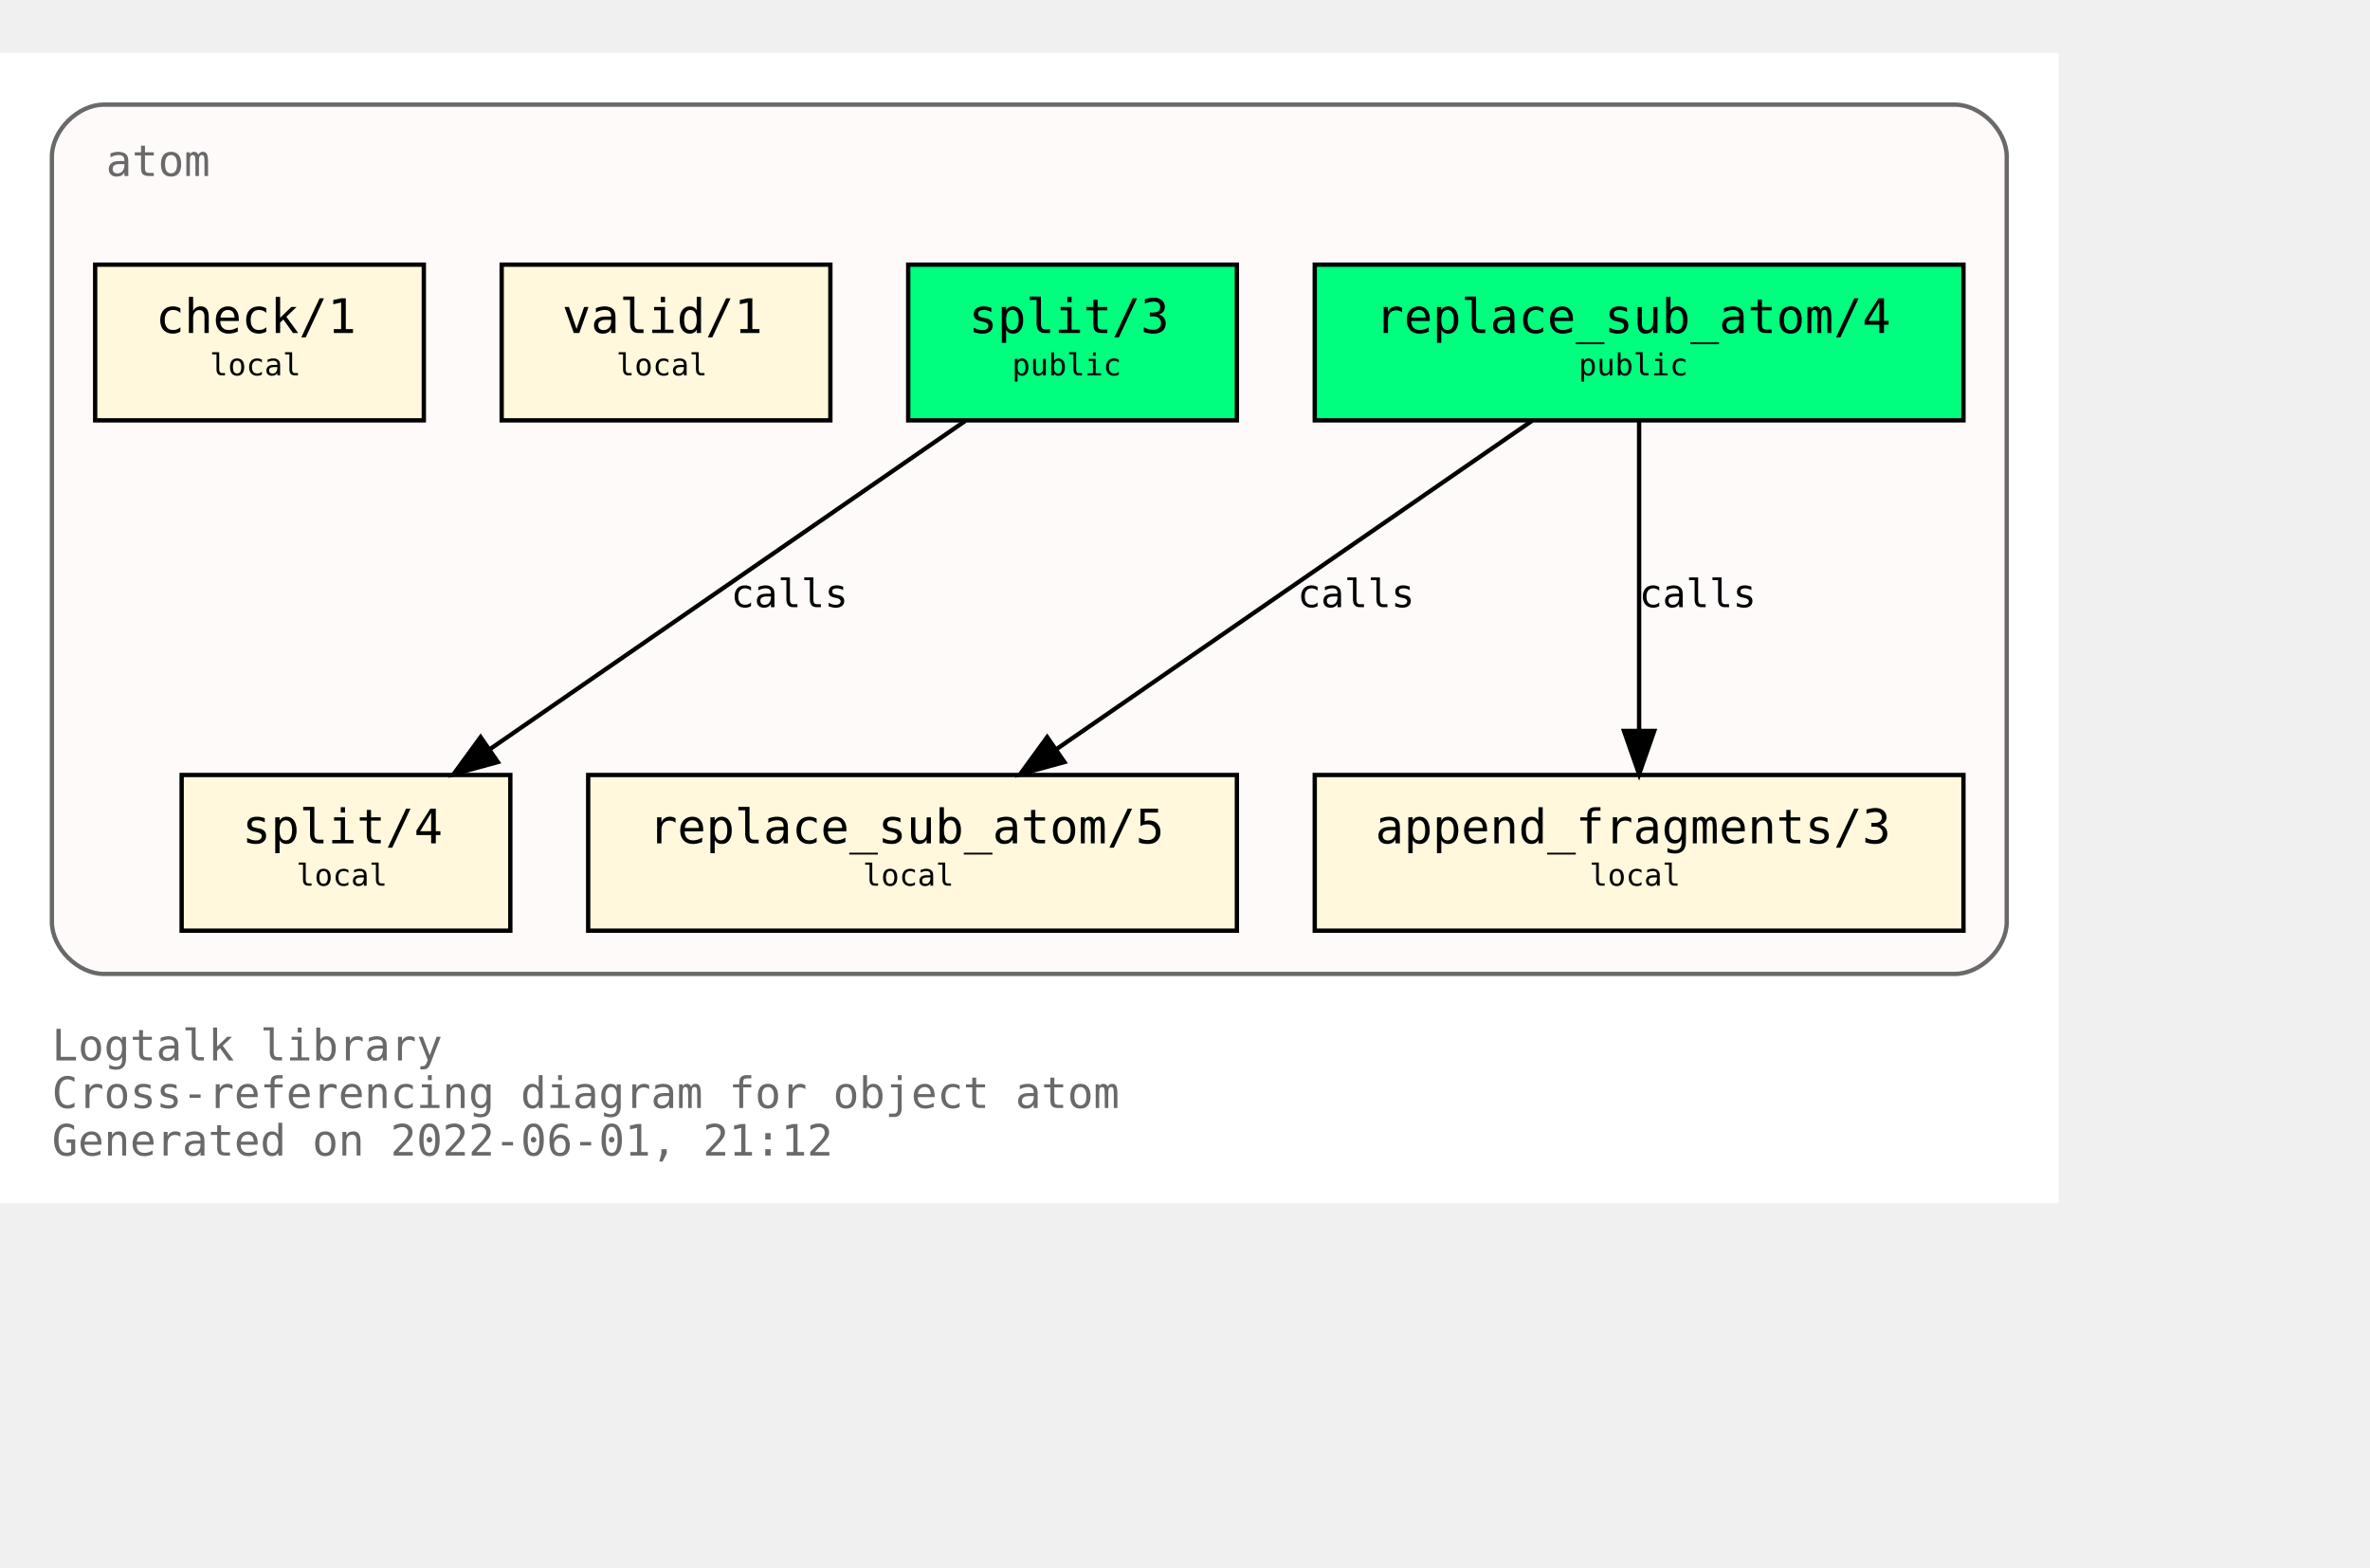
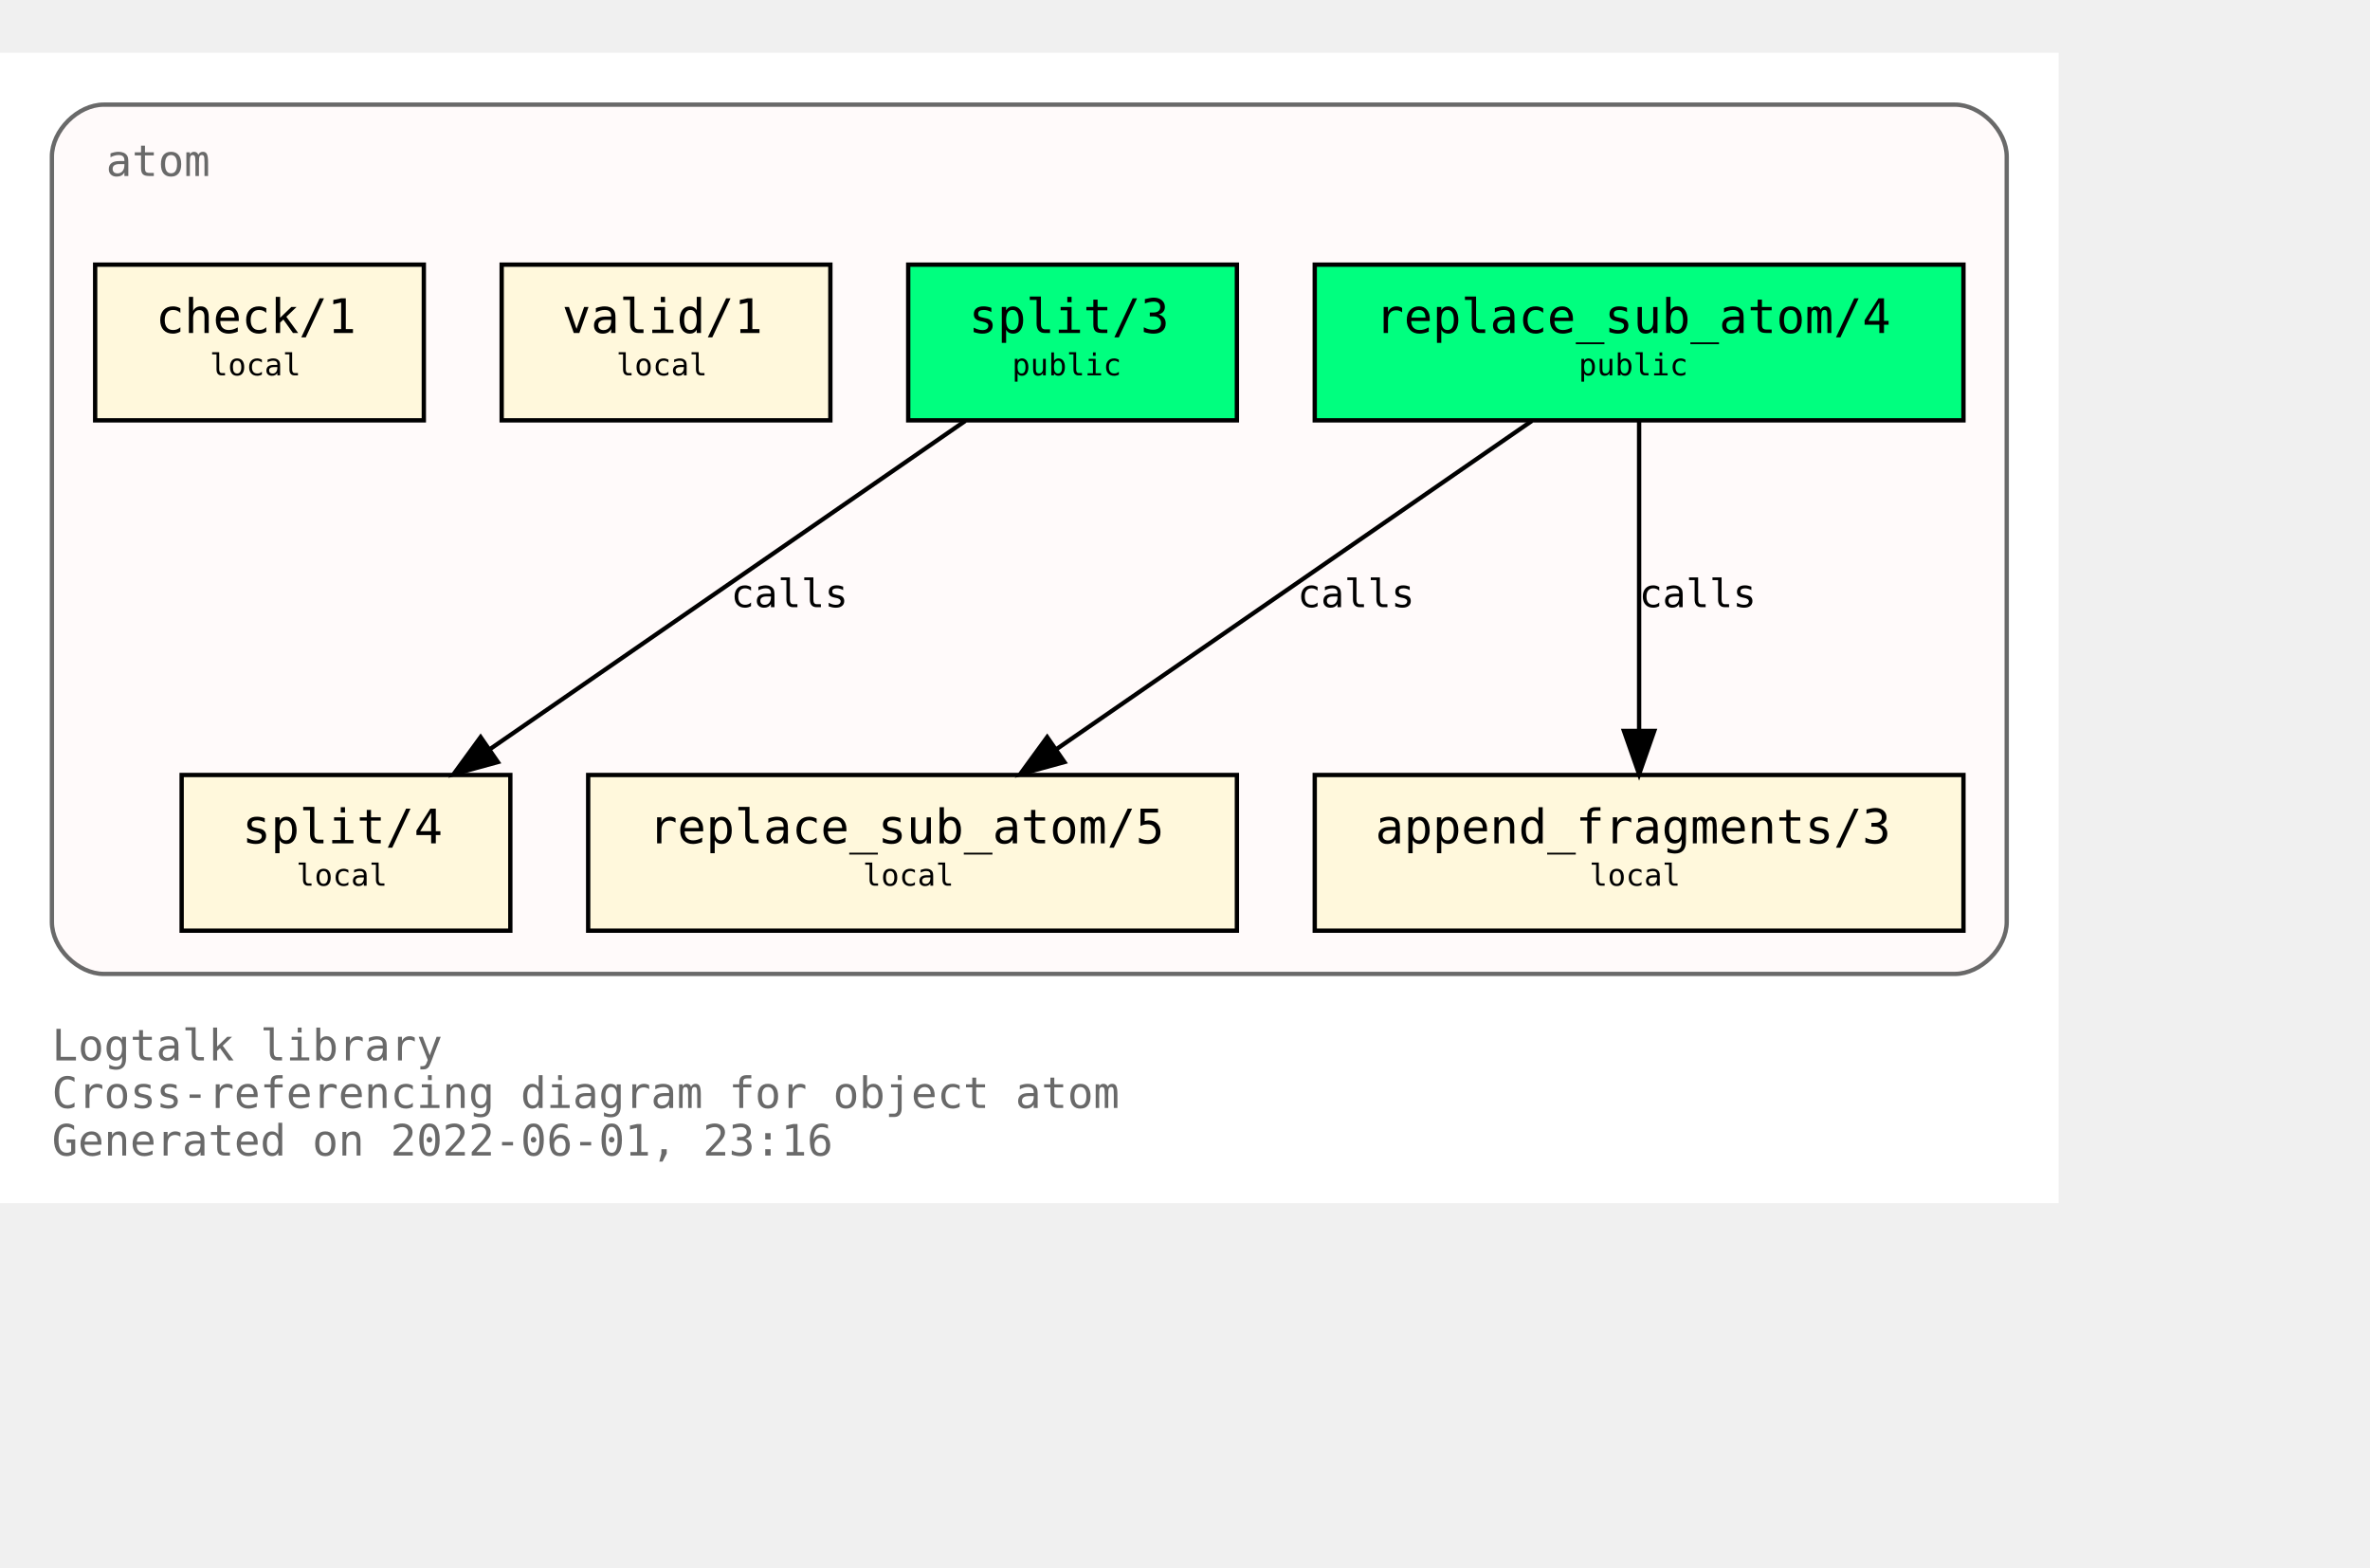
<svg xmlns="http://www.w3.org/2000/svg" xmlns:xlink="http://www.w3.org/1999/xlink" width="620pt" height="410pt" viewBox="72.00 72.00 548.00 338.00">
  <g id="graph0" class="graph" transform="scale(1 1) rotate(0) translate(76 334)">
    <polygon fill="white" stroke="transparent" points="-4,4 -4,-262 472,-262 472,4 -4,4" />
    <text text-anchor="start" x="8" y="-29" font-family="Monospace" font-size="10.00" fill="dimgray">Logtalk library</text>
    <text text-anchor="start" x="8" y="-18" font-family="Monospace" font-size="10.00" fill="dimgray">Cross-referencing diagram for object atom</text>
-     <text text-anchor="start" x="8" y="-7" font-family="Monospace" font-size="10.00" fill="dimgray">Generated on 2022-06-01, 21:12</text>
+     <text text-anchor="start" x="8" y="-7" font-family="Monospace" font-size="10.00" fill="dimgray">Generated on 2022-06-01, 23:16</text>
    <g id="clust1" class="cluster">
      <g id="a_clust1">
        <a xlink:title="atom">
          <path fill="snow" stroke="dimgray" d="M20,-49C20,-49 448,-49 448,-49 454,-49 460,-55 460,-61 460,-61 460,-238 460,-238 460,-244 454,-250 448,-250 448,-250 20,-250 20,-250 14,-250 8,-244 8,-238 8,-238 8,-61 8,-61 8,-55 14,-49 20,-49" />
          <g id="a_clust1_0">
-             <a xlink:href="https://github.com/LogtalkDotOrg/logtalk3/tree/15165f2a0640836590d42ad57910a31c7f11f6bc/library/types/atom.lgt" xlink:title="https://github.com/LogtalkDotOrg/logtalk3/tree/15165f2a0640836590d42ad57910a31c7f11f6bc/library/types/atom.lgt">
+             <a xlink:href="https://github.com/LogtalkDotOrg/logtalk3/tree/66bdb0f5733ce939660d079bfaf164f1d2d53024/library/types/atom.lgt" xlink:title="https://github.com/LogtalkDotOrg/logtalk3/tree/66bdb0f5733ce939660d079bfaf164f1d2d53024/library/types/atom.lgt">
              <text text-anchor="start" x="20.5" y="-233.5" font-family="Monospace" font-size="10.00" fill="dimgray">atom</text>
            </a>
          </g>
        </a>
      </g>
    </g>
    <g id="node1" class="node">
      <g id="a_node1">
-         <a xlink:href="https://github.com/LogtalkDotOrg/logtalk3/tree/15165f2a0640836590d42ad57910a31c7f11f6bc/library/types/atom.lgt#L32" xlink:title="https://github.com/LogtalkDotOrg/logtalk3/tree/15165f2a0640836590d42ad57910a31c7f11f6bc/library/types/atom.lgt#L32">
+         <a xlink:href="https://github.com/LogtalkDotOrg/logtalk3/tree/66bdb0f5733ce939660d079bfaf164f1d2d53024/library/types/atom.lgt#L32" xlink:title="https://github.com/LogtalkDotOrg/logtalk3/tree/66bdb0f5733ce939660d079bfaf164f1d2d53024/library/types/atom.lgt#L32">
          <polygon fill="springgreen" stroke="black" points="450,-213 300,-213 300,-177 450,-177 450,-213" />
          <text text-anchor="start" x="308" y="-197.8" font-family="Monospace" font-size="9.00"> </text>
          <text text-anchor="start" x="314" y="-197.2" font-family="Monospace" font-size="11.00">replace_sub_atom/4</text>
          <text text-anchor="start" x="436" y="-197.8" font-family="Monospace" font-size="9.00"> </text>
          <text text-anchor="start" x="308" y="-186.8" font-family="Monospace" font-size="9.00"> </text>
          <text text-anchor="start" x="361" y="-187.4" font-family="Monospace" font-size="7.00">public</text>
          <text text-anchor="start" x="436" y="-186.8" font-family="Monospace" font-size="9.00"> </text>
        </a>
      </g>
    </g>
    <g id="node4" class="node">
      <g id="a_node4">
-         <a xlink:href="https://github.com/LogtalkDotOrg/logtalk3/tree/15165f2a0640836590d42ad57910a31c7f11f6bc/library/types/atom.lgt#L54" xlink:title="https://github.com/LogtalkDotOrg/logtalk3/tree/15165f2a0640836590d42ad57910a31c7f11f6bc/library/types/atom.lgt#L54">
+         <a xlink:href="https://github.com/LogtalkDotOrg/logtalk3/tree/66bdb0f5733ce939660d079bfaf164f1d2d53024/library/types/atom.lgt#L54" xlink:title="https://github.com/LogtalkDotOrg/logtalk3/tree/66bdb0f5733ce939660d079bfaf164f1d2d53024/library/types/atom.lgt#L54">
          <polygon fill="cornsilk" stroke="black" points="282,-95 132,-95 132,-59 282,-59 282,-95" />
          <text text-anchor="start" x="140" y="-79.8" font-family="Monospace" font-size="9.00"> </text>
          <text text-anchor="start" x="146" y="-79.2" font-family="Monospace" font-size="11.00">replace_sub_atom/5</text>
          <text text-anchor="start" x="268" y="-79.8" font-family="Monospace" font-size="9.00"> </text>
          <text text-anchor="start" x="140" y="-68.8" font-family="Monospace" font-size="9.00"> </text>
          <text text-anchor="start" x="195.5" y="-69.4" font-family="Monospace" font-size="7.00">local</text>
          <text text-anchor="start" x="268" y="-68.8" font-family="Monospace" font-size="9.00"> </text>
        </a>
      </g>
    </g>
    <g id="edge1" class="edge">
      <g id="a_edge1">
-         <a xlink:href="https://github.com/LogtalkDotOrg/logtalk3/tree/15165f2a0640836590d42ad57910a31c7f11f6bc/library/types/atom.lgt#L46" xlink:title="calls">
+         <a xlink:href="https://github.com/LogtalkDotOrg/logtalk3/tree/66bdb0f5733ce939660d079bfaf164f1d2d53024/library/types/atom.lgt#L46" xlink:title="calls">
          <path fill="none" stroke="black" d="M350.21,-176.88C321.05,-156.75 272.53,-123.25 240.16,-100.89" />
          <polygon fill="black" stroke="black" points="242.11,-97.99 231.89,-95.19 238.13,-103.75 242.11,-97.99" />
        </a>
      </g>
      <g id="a_edge1-label">
-         <a xlink:href="https://github.com/LogtalkDotOrg/logtalk3/tree/15165f2a0640836590d42ad57910a31c7f11f6bc/library/types/atom.lgt#L46" xlink:title="https://github.com/LogtalkDotOrg/logtalk3/tree/15165f2a0640836590d42ad57910a31c7f11f6bc/library/types/atom.lgt#L46">
+         <a xlink:href="https://github.com/LogtalkDotOrg/logtalk3/tree/66bdb0f5733ce939660d079bfaf164f1d2d53024/library/types/atom.lgt#L46" xlink:title="https://github.com/LogtalkDotOrg/logtalk3/tree/66bdb0f5733ce939660d079bfaf164f1d2d53024/library/types/atom.lgt#L46">
          <text text-anchor="start" x="296" y="-133.8" font-family="Monospace" font-size="9.00">calls</text>
        </a>
      </g>
    </g>
    <g id="node5" class="node">
      <g id="a_node5">
-         <a xlink:href="https://github.com/LogtalkDotOrg/logtalk3/tree/15165f2a0640836590d42ad57910a31c7f11f6bc/library/types/atom.lgt#L65" xlink:title="https://github.com/LogtalkDotOrg/logtalk3/tree/15165f2a0640836590d42ad57910a31c7f11f6bc/library/types/atom.lgt#L65">
+         <a xlink:href="https://github.com/LogtalkDotOrg/logtalk3/tree/66bdb0f5733ce939660d079bfaf164f1d2d53024/library/types/atom.lgt#L65" xlink:title="https://github.com/LogtalkDotOrg/logtalk3/tree/66bdb0f5733ce939660d079bfaf164f1d2d53024/library/types/atom.lgt#L65">
          <polygon fill="cornsilk" stroke="black" points="450,-95 300,-95 300,-59 450,-59 450,-95" />
          <text text-anchor="start" x="308" y="-79.8" font-family="Monospace" font-size="9.00"> </text>
          <text text-anchor="start" x="314" y="-79.2" font-family="Monospace" font-size="11.00">append_fragments/3</text>
          <text text-anchor="start" x="436" y="-79.8" font-family="Monospace" font-size="9.00"> </text>
          <text text-anchor="start" x="308" y="-68.8" font-family="Monospace" font-size="9.00"> </text>
          <text text-anchor="start" x="363.5" y="-69.4" font-family="Monospace" font-size="7.00">local</text>
          <text text-anchor="start" x="436" y="-68.8" font-family="Monospace" font-size="9.00"> </text>
        </a>
      </g>
    </g>
    <g id="edge2" class="edge">
      <g id="a_edge2">
-         <a xlink:href="https://github.com/LogtalkDotOrg/logtalk3/tree/15165f2a0640836590d42ad57910a31c7f11f6bc/library/types/atom.lgt#L46" xlink:title="calls">
+         <a xlink:href="https://github.com/LogtalkDotOrg/logtalk3/tree/66bdb0f5733ce939660d079bfaf164f1d2d53024/library/types/atom.lgt#L46" xlink:title="calls">
          <path fill="none" stroke="black" d="M375,-176.88C375,-158.04 375,-127.47 375,-105.3" />
          <polygon fill="black" stroke="black" points="378.5,-105.19 375,-95.19 371.5,-105.19 378.5,-105.19" />
        </a>
      </g>
      <g id="a_edge2-label">
-         <a xlink:href="https://github.com/LogtalkDotOrg/logtalk3/tree/15165f2a0640836590d42ad57910a31c7f11f6bc/library/types/atom.lgt#L46" xlink:title="https://github.com/LogtalkDotOrg/logtalk3/tree/15165f2a0640836590d42ad57910a31c7f11f6bc/library/types/atom.lgt#L46">
+         <a xlink:href="https://github.com/LogtalkDotOrg/logtalk3/tree/66bdb0f5733ce939660d079bfaf164f1d2d53024/library/types/atom.lgt#L46" xlink:title="https://github.com/LogtalkDotOrg/logtalk3/tree/66bdb0f5733ce939660d079bfaf164f1d2d53024/library/types/atom.lgt#L46">
          <text text-anchor="start" x="375" y="-133.8" font-family="Monospace" font-size="9.00">calls</text>
        </a>
      </g>
    </g>
    <g id="node2" class="node">
      <g id="a_node2">
-         <a xlink:href="https://github.com/LogtalkDotOrg/logtalk3/tree/15165f2a0640836590d42ad57910a31c7f11f6bc/library/types/atom.lgt#L39" xlink:title="https://github.com/LogtalkDotOrg/logtalk3/tree/15165f2a0640836590d42ad57910a31c7f11f6bc/library/types/atom.lgt#L39">
+         <a xlink:href="https://github.com/LogtalkDotOrg/logtalk3/tree/66bdb0f5733ce939660d079bfaf164f1d2d53024/library/types/atom.lgt#L39" xlink:title="https://github.com/LogtalkDotOrg/logtalk3/tree/66bdb0f5733ce939660d079bfaf164f1d2d53024/library/types/atom.lgt#L39">
          <polygon fill="springgreen" stroke="black" points="282,-213 206,-213 206,-177 282,-177 282,-213" />
          <text text-anchor="start" x="214" y="-197.8" font-family="Monospace" font-size="9.00"> </text>
          <text text-anchor="start" x="220" y="-197.2" font-family="Monospace" font-size="11.00">split/3</text>
          <text text-anchor="start" x="268" y="-197.8" font-family="Monospace" font-size="9.00"> </text>
          <text text-anchor="start" x="214" y="-186.8" font-family="Monospace" font-size="9.00"> </text>
          <text text-anchor="start" x="230" y="-187.4" font-family="Monospace" font-size="7.00">public</text>
          <text text-anchor="start" x="268" y="-186.8" font-family="Monospace" font-size="9.00"> </text>
        </a>
      </g>
    </g>
    <g id="node6" class="node">
      <g id="a_node6">
-         <a xlink:href="https://github.com/LogtalkDotOrg/logtalk3/tree/15165f2a0640836590d42ad57910a31c7f11f6bc/library/types/atom.lgt#L77" xlink:title="https://github.com/LogtalkDotOrg/logtalk3/tree/15165f2a0640836590d42ad57910a31c7f11f6bc/library/types/atom.lgt#L77">
+         <a xlink:href="https://github.com/LogtalkDotOrg/logtalk3/tree/66bdb0f5733ce939660d079bfaf164f1d2d53024/library/types/atom.lgt#L77" xlink:title="https://github.com/LogtalkDotOrg/logtalk3/tree/66bdb0f5733ce939660d079bfaf164f1d2d53024/library/types/atom.lgt#L77">
          <polygon fill="cornsilk" stroke="black" points="114,-95 38,-95 38,-59 114,-59 114,-95" />
          <text text-anchor="start" x="46" y="-79.8" font-family="Monospace" font-size="9.00"> </text>
          <text text-anchor="start" x="52" y="-79.2" font-family="Monospace" font-size="11.00">split/4</text>
          <text text-anchor="start" x="100" y="-79.8" font-family="Monospace" font-size="9.00"> </text>
          <text text-anchor="start" x="46" y="-68.8" font-family="Monospace" font-size="9.00"> </text>
          <text text-anchor="start" x="64.5" y="-69.4" font-family="Monospace" font-size="7.00">local</text>
          <text text-anchor="start" x="100" y="-68.8" font-family="Monospace" font-size="9.00"> </text>
        </a>
      </g>
    </g>
    <g id="edge3" class="edge">
      <g id="a_edge3">
-         <a xlink:href="https://github.com/LogtalkDotOrg/logtalk3/tree/15165f2a0640836590d42ad57910a31c7f11f6bc/library/types/atom.lgt#L70" xlink:title="calls">
+         <a xlink:href="https://github.com/LogtalkDotOrg/logtalk3/tree/66bdb0f5733ce939660d079bfaf164f1d2d53024/library/types/atom.lgt#L70" xlink:title="calls">
          <path fill="none" stroke="black" d="M219.21,-176.88C190.05,-156.75 141.53,-123.25 109.16,-100.89" />
          <polygon fill="black" stroke="black" points="111.11,-97.99 100.89,-95.19 107.13,-103.75 111.11,-97.99" />
        </a>
      </g>
      <g id="a_edge3-label">
-         <a xlink:href="https://github.com/LogtalkDotOrg/logtalk3/tree/15165f2a0640836590d42ad57910a31c7f11f6bc/library/types/atom.lgt#L70" xlink:title="https://github.com/LogtalkDotOrg/logtalk3/tree/15165f2a0640836590d42ad57910a31c7f11f6bc/library/types/atom.lgt#L70">
+         <a xlink:href="https://github.com/LogtalkDotOrg/logtalk3/tree/66bdb0f5733ce939660d079bfaf164f1d2d53024/library/types/atom.lgt#L70" xlink:title="https://github.com/LogtalkDotOrg/logtalk3/tree/66bdb0f5733ce939660d079bfaf164f1d2d53024/library/types/atom.lgt#L70">
          <text text-anchor="start" x="165" y="-133.8" font-family="Monospace" font-size="9.00">calls</text>
        </a>
      </g>
    </g>
    <g id="node3" class="node">
      <g id="a_node3">
-         <a xlink:href="https://github.com/LogtalkDotOrg/logtalk3/tree/15165f2a0640836590d42ad57910a31c7f11f6bc/library/types/atom.lgt#L88" xlink:title="https://github.com/LogtalkDotOrg/logtalk3/tree/15165f2a0640836590d42ad57910a31c7f11f6bc/library/types/atom.lgt#L88">
+         <a xlink:href="https://github.com/LogtalkDotOrg/logtalk3/tree/66bdb0f5733ce939660d079bfaf164f1d2d53024/library/types/atom.lgt#L88" xlink:title="https://github.com/LogtalkDotOrg/logtalk3/tree/66bdb0f5733ce939660d079bfaf164f1d2d53024/library/types/atom.lgt#L88">
          <polygon fill="cornsilk" stroke="black" points="188,-213 112,-213 112,-177 188,-177 188,-213" />
          <text text-anchor="start" x="120" y="-197.8" font-family="Monospace" font-size="9.00"> </text>
          <text text-anchor="start" x="126" y="-197.2" font-family="Monospace" font-size="11.00">valid/1</text>
          <text text-anchor="start" x="174" y="-197.8" font-family="Monospace" font-size="9.00"> </text>
          <text text-anchor="start" x="120" y="-186.8" font-family="Monospace" font-size="9.00"> </text>
          <text text-anchor="start" x="138.5" y="-187.4" font-family="Monospace" font-size="7.00">local</text>
          <text text-anchor="start" x="174" y="-186.8" font-family="Monospace" font-size="9.00"> </text>
        </a>
      </g>
    </g>
    <g id="node7" class="node">
      <g id="a_node7">
-         <a xlink:href="https://github.com/LogtalkDotOrg/logtalk3/tree/15165f2a0640836590d42ad57910a31c7f11f6bc/library/types/atom.lgt#L91" xlink:title="https://github.com/LogtalkDotOrg/logtalk3/tree/15165f2a0640836590d42ad57910a31c7f11f6bc/library/types/atom.lgt#L91">
+         <a xlink:href="https://github.com/LogtalkDotOrg/logtalk3/tree/66bdb0f5733ce939660d079bfaf164f1d2d53024/library/types/atom.lgt#L91" xlink:title="https://github.com/LogtalkDotOrg/logtalk3/tree/66bdb0f5733ce939660d079bfaf164f1d2d53024/library/types/atom.lgt#L91">
          <polygon fill="cornsilk" stroke="black" points="94,-213 18,-213 18,-177 94,-177 94,-213" />
          <text text-anchor="start" x="26" y="-197.8" font-family="Monospace" font-size="9.00"> </text>
          <text text-anchor="start" x="32" y="-197.2" font-family="Monospace" font-size="11.00">check/1</text>
          <text text-anchor="start" x="80" y="-197.8" font-family="Monospace" font-size="9.00"> </text>
          <text text-anchor="start" x="26" y="-186.8" font-family="Monospace" font-size="9.00"> </text>
          <text text-anchor="start" x="44.5" y="-187.4" font-family="Monospace" font-size="7.00">local</text>
          <text text-anchor="start" x="80" y="-186.8" font-family="Monospace" font-size="9.00"> </text>
        </a>
      </g>
    </g>
  </g>
</svg>
